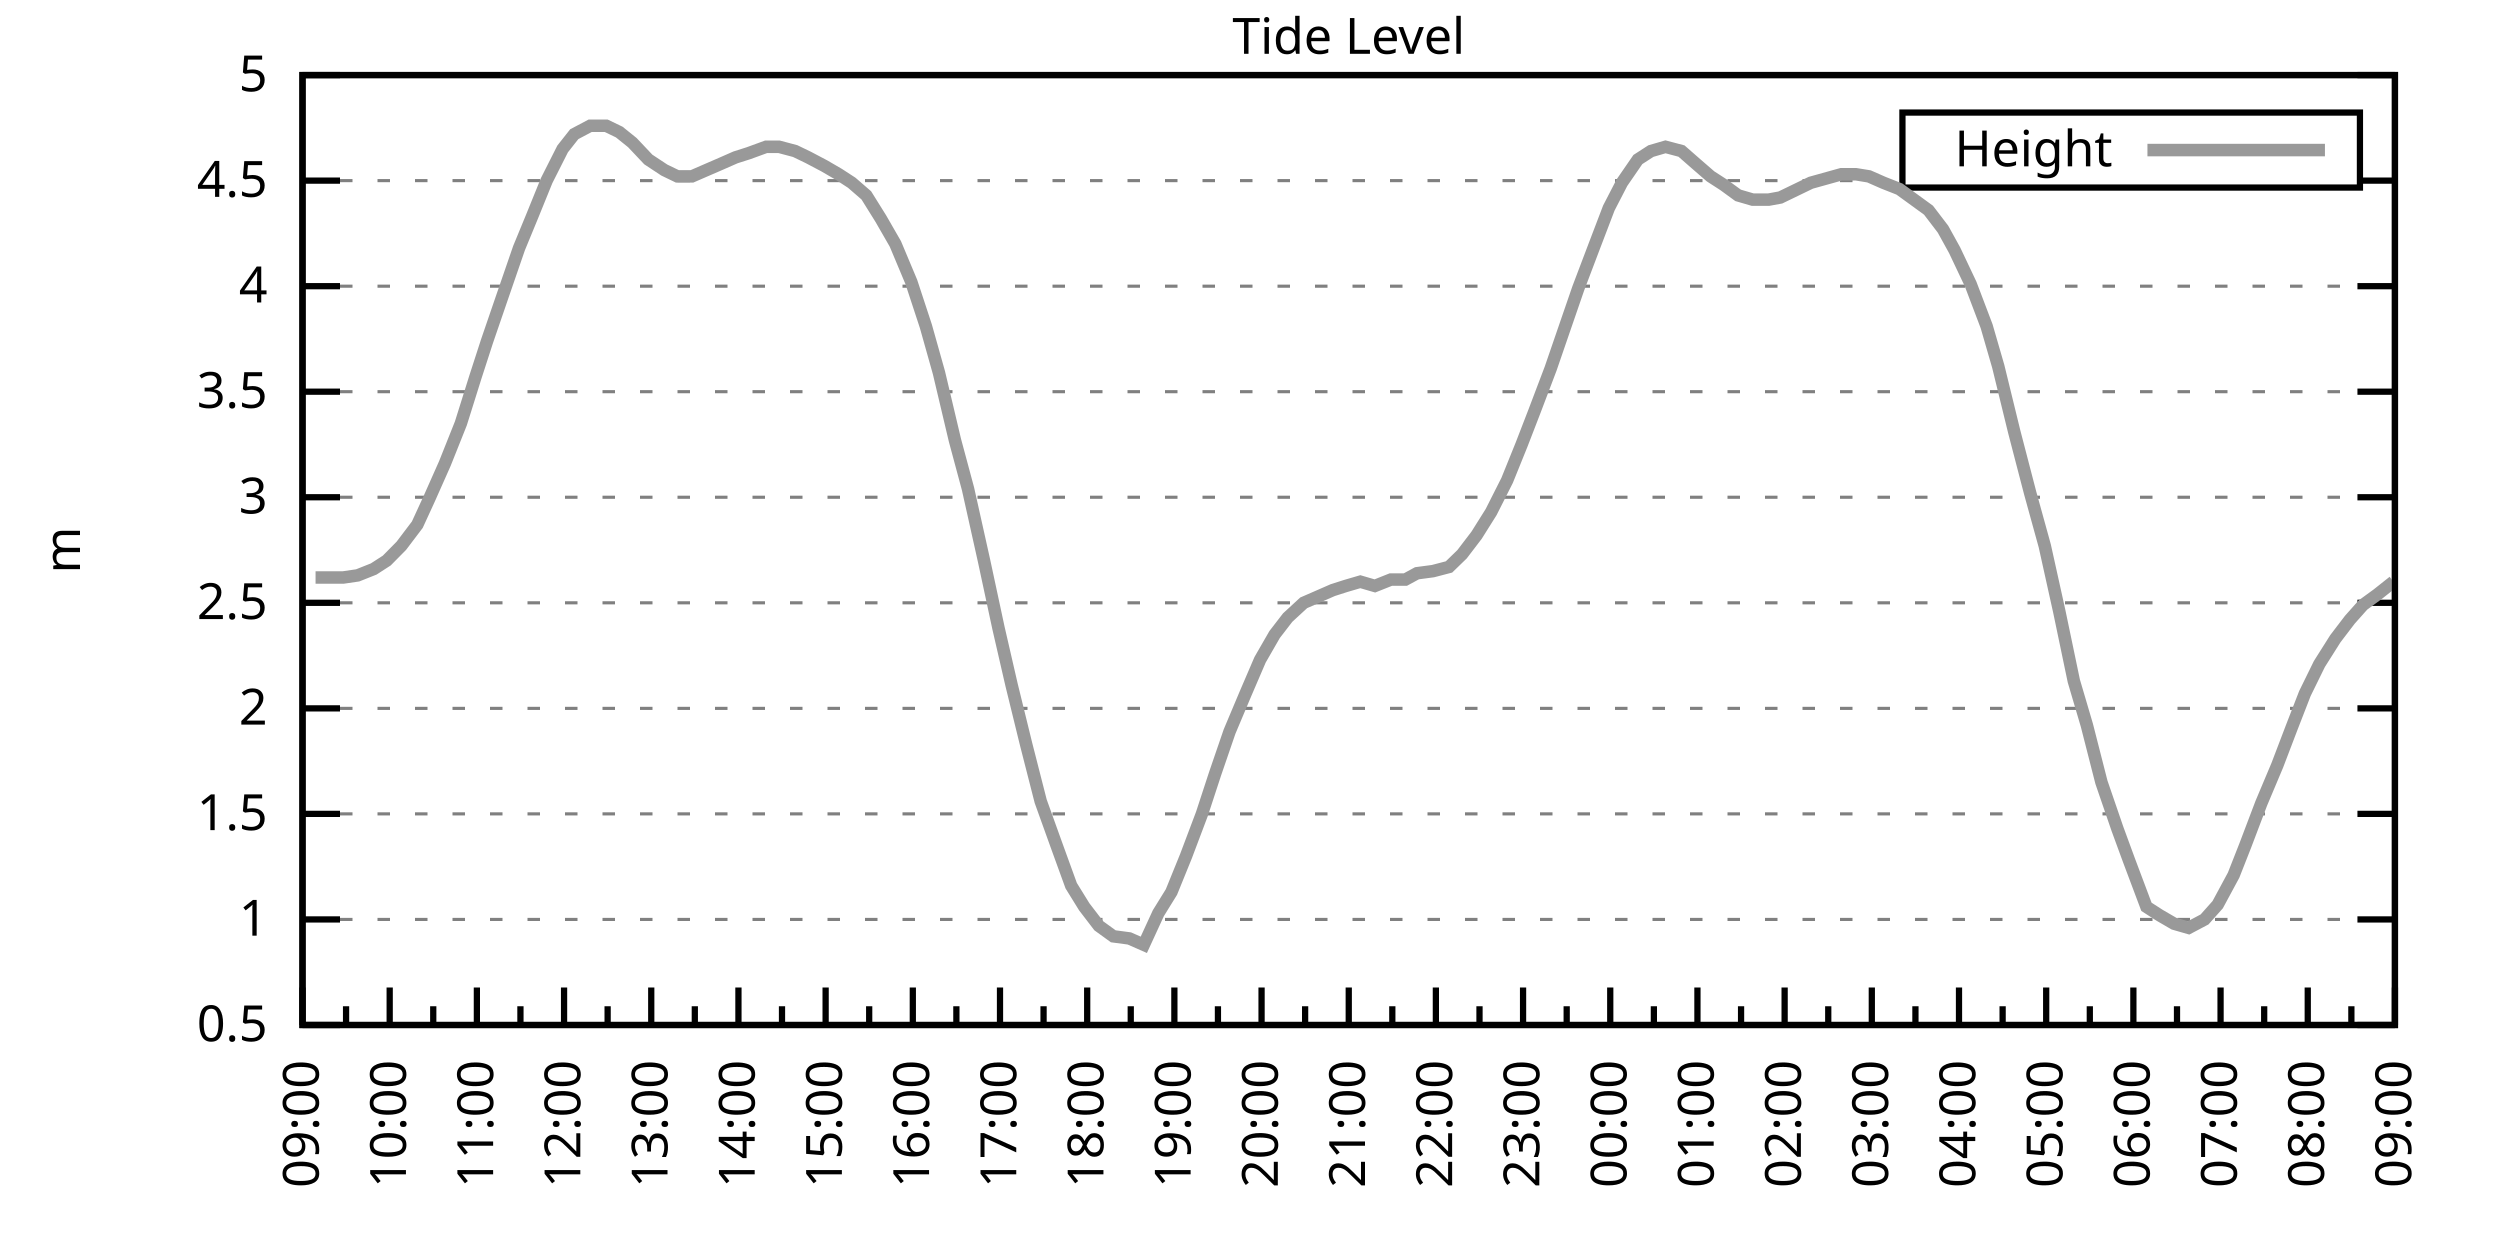
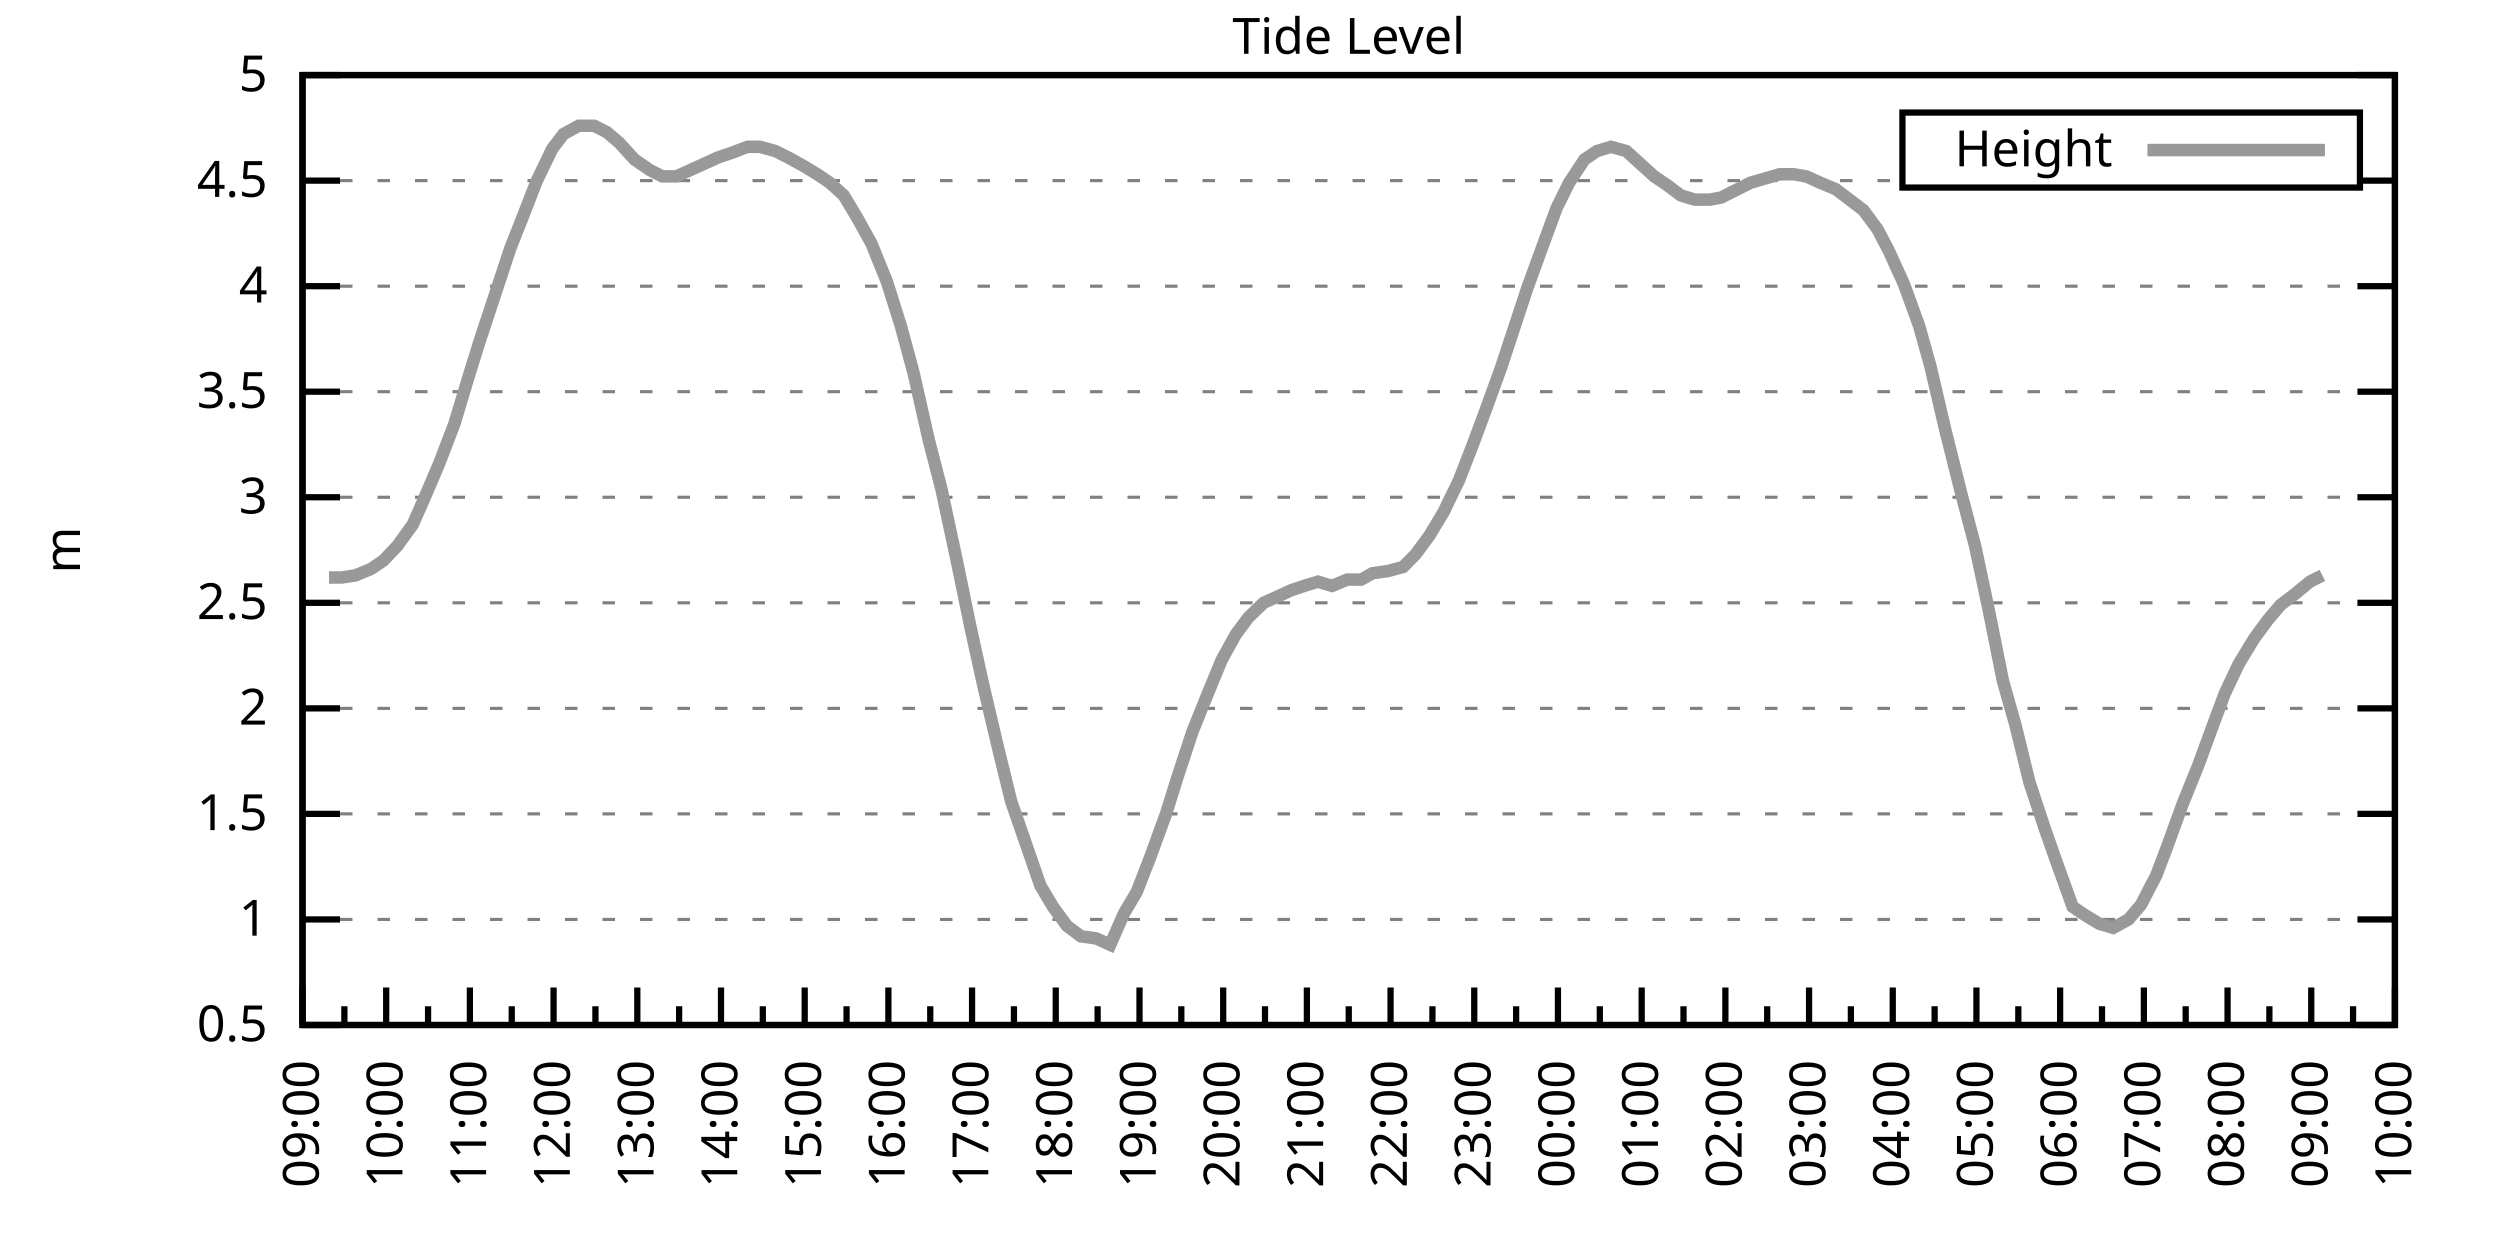
<svg xmlns="http://www.w3.org/2000/svg" xmlns:xlink="http://www.w3.org/1999/xlink" width="400" height="200" viewBox="0 0 400 200">
  <g id="gnuplot_canvas">
    <rect x="0" y="0" width="400" height="200" fill="none" />
    <defs>
      <circle id="gpDot" r="0.5" stroke-width="0.5" stroke="currentColor" />
      <path id="gpPt0" stroke-width="0.333" stroke="currentColor" d="M-1,0 h2 M0,-1 v2" />
      <path id="gpPt1" stroke-width="0.333" stroke="currentColor" d="M-1,-1 L1,1 M1,-1 L-1,1" />
      <path id="gpPt2" stroke-width="0.333" stroke="currentColor" d="M-1,0 L1,0 M0,-1 L0,1 M-1,-1 L1,1 M-1,1 L1,-1" />
      <rect id="gpPt3" stroke-width="0.333" stroke="currentColor" x="-1" y="-1" width="2" height="2" />
      <rect id="gpPt4" stroke-width="0.333" stroke="currentColor" fill="currentColor" x="-1" y="-1" width="2" height="2" />
      <circle id="gpPt5" stroke-width="0.333" stroke="currentColor" cx="0" cy="0" r="1" />
      <use xlink:href="#gpPt5" id="gpPt6" fill="currentColor" stroke="none" />
      <path id="gpPt7" stroke-width="0.333" stroke="currentColor" d="M0,-1.33 L-1.33,0.67 L1.33,0.67 z" />
      <use xlink:href="#gpPt7" id="gpPt8" fill="currentColor" stroke="none" />
      <use xlink:href="#gpPt7" id="gpPt9" stroke="currentColor" transform="rotate(180)" />
      <use xlink:href="#gpPt9" id="gpPt10" fill="currentColor" stroke="none" />
      <use xlink:href="#gpPt3" id="gpPt11" stroke="currentColor" transform="rotate(45)" />
      <use xlink:href="#gpPt11" id="gpPt12" fill="currentColor" stroke="none" />
      <path id="gpPt13" stroke-width="0.333" stroke="currentColor" d="M0,1.330 L1.265,0.411 L0.782,-1.067 L-0.782,-1.076 L-1.265,0.411 z" />
      <use xlink:href="#gpPt13" id="gpPt14" fill="currentColor" stroke="none" />
      <filter id="textbox" filterUnits="objectBoundingBox" x="0" y="0" height="1" width="1">
        <feFlood flood-color="white" flood-opacity="1" result="bgnd" />
        <feComposite in="SourceGraphic" in2="bgnd" operator="atop" />
      </filter>
      <filter id="greybox" filterUnits="objectBoundingBox" x="0" y="0" height="1" width="1">
        <feFlood flood-color="lightgrey" flood-opacity="1" result="grey" />
        <feComposite in="SourceGraphic" in2="grey" operator="atop" />
      </filter>
    </defs>
    <g fill="none" color="white" stroke="currentColor" stroke-width="1.00" stroke-linecap="butt" stroke-linejoin="miter">
</g>
    <g fill="none" color="black" stroke="currentColor" stroke-width="1.00" stroke-linecap="butt" stroke-linejoin="miter">
      <g stroke="none" shape-rendering="crispEdges">
        <polygon fill="rgb(255, 255, 255)" points="48.40,164.00 383.18,164.00 383.18,12.02 48.40,12.02 " />
      </g>
    </g>
    <g fill="none" color="black" stroke="currentColor" stroke-width="1.00" stroke-linecap="butt" stroke-linejoin="miter">
</g>
    <g fill="none" color="black" stroke="black" stroke-width="0.50" stroke-linecap="butt" stroke-linejoin="miter">
</g>
    <g fill="none" color="gray" stroke="currentColor" stroke-width="0.50" stroke-linecap="butt" stroke-linejoin="miter">
      <path stroke="gray" stroke-dasharray="2,4" class="gridline" d="M48.40,164.00 L383.19,164.00  " />
    </g>
    <g fill="none" color="gray" stroke="gray" stroke-width="1.00" stroke-linecap="butt" stroke-linejoin="miter">
</g>
    <g fill="none" color="black" stroke="currentColor" stroke-width="1.00" stroke-linecap="butt" stroke-linejoin="miter">
      <path stroke="black" d="M48.40,164.00 L54.40,164.00 M383.19,164.00 L377.19,164.00  " />
      <g transform="translate(42.80,166.60)" stroke="none" fill="black" font-family="Sans" font-size="8.00" text-anchor="end">
        <text>
          <tspan font-family="Sans"> 0.5</tspan>
        </text>
      </g>
    </g>
    <g fill="none" color="black" stroke="currentColor" stroke-width="1.00" stroke-linecap="butt" stroke-linejoin="miter">
</g>
    <g fill="none" color="black" stroke="black" stroke-width="0.50" stroke-linecap="butt" stroke-linejoin="miter">
</g>
    <g fill="none" color="gray" stroke="currentColor" stroke-width="0.50" stroke-linecap="butt" stroke-linejoin="miter">
      <path stroke="gray" stroke-dasharray="2,4" class="gridline" d="M48.40,147.11 L383.19,147.11  " />
    </g>
    <g fill="none" color="gray" stroke="gray" stroke-width="1.00" stroke-linecap="butt" stroke-linejoin="miter">
</g>
    <g fill="none" color="black" stroke="currentColor" stroke-width="1.00" stroke-linecap="butt" stroke-linejoin="miter">
      <path stroke="black" d="M48.40,147.11 L54.40,147.11 M383.19,147.11 L377.19,147.11  " />
      <g transform="translate(42.80,149.71)" stroke="none" fill="black" font-family="Sans" font-size="8.00" text-anchor="end">
        <text>
          <tspan font-family="Sans"> 1</tspan>
        </text>
      </g>
    </g>
    <g fill="none" color="black" stroke="currentColor" stroke-width="1.00" stroke-linecap="butt" stroke-linejoin="miter">
</g>
    <g fill="none" color="black" stroke="black" stroke-width="0.50" stroke-linecap="butt" stroke-linejoin="miter">
</g>
    <g fill="none" color="gray" stroke="currentColor" stroke-width="0.50" stroke-linecap="butt" stroke-linejoin="miter">
      <path stroke="gray" stroke-dasharray="2,4" class="gridline" d="M48.40,130.22 L383.19,130.22  " />
    </g>
    <g fill="none" color="gray" stroke="gray" stroke-width="1.00" stroke-linecap="butt" stroke-linejoin="miter">
</g>
    <g fill="none" color="black" stroke="currentColor" stroke-width="1.00" stroke-linecap="butt" stroke-linejoin="miter">
      <path stroke="black" d="M48.40,130.22 L54.40,130.22 M383.19,130.22 L377.19,130.22  " />
      <g transform="translate(42.80,132.82)" stroke="none" fill="black" font-family="Sans" font-size="8.00" text-anchor="end">
        <text>
          <tspan font-family="Sans"> 1.5</tspan>
        </text>
      </g>
    </g>
    <g fill="none" color="black" stroke="currentColor" stroke-width="1.00" stroke-linecap="butt" stroke-linejoin="miter">
</g>
    <g fill="none" color="black" stroke="black" stroke-width="0.50" stroke-linecap="butt" stroke-linejoin="miter">
</g>
    <g fill="none" color="gray" stroke="currentColor" stroke-width="0.50" stroke-linecap="butt" stroke-linejoin="miter">
      <path stroke="gray" stroke-dasharray="2,4" class="gridline" d="M48.40,113.34 L383.19,113.34  " />
    </g>
    <g fill="none" color="gray" stroke="gray" stroke-width="1.00" stroke-linecap="butt" stroke-linejoin="miter">
</g>
    <g fill="none" color="black" stroke="currentColor" stroke-width="1.00" stroke-linecap="butt" stroke-linejoin="miter">
      <path stroke="black" d="M48.40,113.34 L54.40,113.34 M383.19,113.34 L377.19,113.34  " />
      <g transform="translate(42.80,115.94)" stroke="none" fill="black" font-family="Sans" font-size="8.00" text-anchor="end">
        <text>
          <tspan font-family="Sans"> 2</tspan>
        </text>
      </g>
    </g>
    <g fill="none" color="black" stroke="currentColor" stroke-width="1.00" stroke-linecap="butt" stroke-linejoin="miter">
</g>
    <g fill="none" color="black" stroke="black" stroke-width="0.50" stroke-linecap="butt" stroke-linejoin="miter">
</g>
    <g fill="none" color="gray" stroke="currentColor" stroke-width="0.50" stroke-linecap="butt" stroke-linejoin="miter">
      <path stroke="gray" stroke-dasharray="2,4" class="gridline" d="M48.40,96.45 L383.19,96.45  " />
    </g>
    <g fill="none" color="gray" stroke="gray" stroke-width="1.00" stroke-linecap="butt" stroke-linejoin="miter">
</g>
    <g fill="none" color="black" stroke="currentColor" stroke-width="1.00" stroke-linecap="butt" stroke-linejoin="miter">
      <path stroke="black" d="M48.40,96.45 L54.40,96.45 M383.19,96.45 L377.19,96.45  " />
      <g transform="translate(42.80,99.05)" stroke="none" fill="black" font-family="Sans" font-size="8.00" text-anchor="end">
        <text>
          <tspan font-family="Sans"> 2.5</tspan>
        </text>
      </g>
    </g>
    <g fill="none" color="black" stroke="currentColor" stroke-width="1.00" stroke-linecap="butt" stroke-linejoin="miter">
</g>
    <g fill="none" color="black" stroke="black" stroke-width="0.50" stroke-linecap="butt" stroke-linejoin="miter">
</g>
    <g fill="none" color="gray" stroke="currentColor" stroke-width="0.50" stroke-linecap="butt" stroke-linejoin="miter">
      <path stroke="gray" stroke-dasharray="2,4" class="gridline" d="M48.40,79.56 L383.19,79.56  " />
    </g>
    <g fill="none" color="gray" stroke="gray" stroke-width="1.00" stroke-linecap="butt" stroke-linejoin="miter">
</g>
    <g fill="none" color="black" stroke="currentColor" stroke-width="1.00" stroke-linecap="butt" stroke-linejoin="miter">
      <path stroke="black" d="M48.40,79.56 L54.40,79.56 M383.19,79.56 L377.19,79.56  " />
      <g transform="translate(42.80,82.16)" stroke="none" fill="black" font-family="Sans" font-size="8.00" text-anchor="end">
        <text>
          <tspan font-family="Sans"> 3</tspan>
        </text>
      </g>
    </g>
    <g fill="none" color="black" stroke="currentColor" stroke-width="1.00" stroke-linecap="butt" stroke-linejoin="miter">
</g>
    <g fill="none" color="black" stroke="black" stroke-width="0.50" stroke-linecap="butt" stroke-linejoin="miter">
</g>
    <g fill="none" color="gray" stroke="currentColor" stroke-width="0.50" stroke-linecap="butt" stroke-linejoin="miter">
      <path stroke="gray" stroke-dasharray="2,4" class="gridline" d="M48.40,62.67 L383.19,62.67  " />
    </g>
    <g fill="none" color="gray" stroke="gray" stroke-width="1.00" stroke-linecap="butt" stroke-linejoin="miter">
</g>
    <g fill="none" color="black" stroke="currentColor" stroke-width="1.00" stroke-linecap="butt" stroke-linejoin="miter">
      <path stroke="black" d="M48.40,62.67 L54.40,62.67 M383.19,62.67 L377.19,62.67  " />
      <g transform="translate(42.80,65.27)" stroke="none" fill="black" font-family="Sans" font-size="8.00" text-anchor="end">
        <text>
          <tspan font-family="Sans"> 3.5</tspan>
        </text>
      </g>
    </g>
    <g fill="none" color="black" stroke="currentColor" stroke-width="1.00" stroke-linecap="butt" stroke-linejoin="miter">
</g>
    <g fill="none" color="black" stroke="black" stroke-width="0.50" stroke-linecap="butt" stroke-linejoin="miter">
</g>
    <g fill="none" color="gray" stroke="currentColor" stroke-width="0.50" stroke-linecap="butt" stroke-linejoin="miter">
      <path stroke="gray" stroke-dasharray="2,4" class="gridline" d="M48.40,45.79 L383.19,45.79  " />
    </g>
    <g fill="none" color="gray" stroke="gray" stroke-width="1.00" stroke-linecap="butt" stroke-linejoin="miter">
</g>
    <g fill="none" color="black" stroke="currentColor" stroke-width="1.00" stroke-linecap="butt" stroke-linejoin="miter">
      <path stroke="black" d="M48.40,45.79 L54.40,45.79 M383.19,45.79 L377.19,45.79  " />
      <g transform="translate(42.80,48.39)" stroke="none" fill="black" font-family="Sans" font-size="8.00" text-anchor="end">
        <text>
          <tspan font-family="Sans"> 4</tspan>
        </text>
      </g>
    </g>
    <g fill="none" color="black" stroke="currentColor" stroke-width="1.00" stroke-linecap="butt" stroke-linejoin="miter">
</g>
    <g fill="none" color="black" stroke="black" stroke-width="0.50" stroke-linecap="butt" stroke-linejoin="miter">
</g>
    <g fill="none" color="gray" stroke="currentColor" stroke-width="0.50" stroke-linecap="butt" stroke-linejoin="miter">
      <path stroke="gray" stroke-dasharray="2,4" class="gridline" d="M48.40,28.90 L304.39,28.90 M377.59,28.90 L383.19,28.90  " />
    </g>
    <g fill="none" color="gray" stroke="gray" stroke-width="1.00" stroke-linecap="butt" stroke-linejoin="miter">
</g>
    <g fill="none" color="black" stroke="currentColor" stroke-width="1.00" stroke-linecap="butt" stroke-linejoin="miter">
      <path stroke="black" d="M48.40,28.90 L54.40,28.90 M383.19,28.90 L377.19,28.90  " />
      <g transform="translate(42.80,31.50)" stroke="none" fill="black" font-family="Sans" font-size="8.00" text-anchor="end">
        <text>
          <tspan font-family="Sans"> 4.5</tspan>
        </text>
      </g>
    </g>
    <g fill="none" color="black" stroke="currentColor" stroke-width="1.00" stroke-linecap="butt" stroke-linejoin="miter">
</g>
    <g fill="none" color="black" stroke="black" stroke-width="0.50" stroke-linecap="butt" stroke-linejoin="miter">
</g>
    <g fill="none" color="gray" stroke="currentColor" stroke-width="0.50" stroke-linecap="butt" stroke-linejoin="miter">
      <path stroke="gray" stroke-dasharray="2,4" class="gridline" d="M48.40,12.01 L383.19,12.01  " />
    </g>
    <g fill="none" color="gray" stroke="gray" stroke-width="1.00" stroke-linecap="butt" stroke-linejoin="miter">
</g>
    <g fill="none" color="black" stroke="currentColor" stroke-width="1.00" stroke-linecap="butt" stroke-linejoin="miter">
      <path stroke="black" d="M48.40,12.01 L54.40,12.01 M383.19,12.01 L377.19,12.01  " />
      <g transform="translate(42.80,14.61)" stroke="none" fill="black" font-family="Sans" font-size="8.00" text-anchor="end">
        <text>
          <tspan font-family="Sans"> 5</tspan>
        </text>
      </g>
    </g>
    <g fill="none" color="black" stroke="currentColor" stroke-width="1.00" stroke-linecap="butt" stroke-linejoin="miter">
      <path stroke="black" d="M48.40,164.00 L48.40,158.00  " />
      <g transform="translate(51.00,169.60) rotate(270)" stroke="none" fill="black" font-family="Sans" font-size="8.00" text-anchor="end">
        <text>
          <tspan font-family="Sans">09:00</tspan>
        </text>
      </g>
    </g>
    <g fill="none" color="black" stroke="currentColor" stroke-width="1.00" stroke-linecap="butt" stroke-linejoin="miter">
-       <path stroke="black" d="M55.37,164.00 L55.37,161.00 M62.35,164.00 L62.35,158.00  " />
-       <g transform="translate(64.95,169.60) rotate(270)" stroke="none" fill="black" font-family="Sans" font-size="8.00" text-anchor="end">
+       <path stroke="black" d="M55.10,164.00 L55.10,161.00 M61.79,164.00 L61.79,158.00  " />
+       <g transform="translate(64.39,169.60) rotate(270)" stroke="none" fill="black" font-family="Sans" font-size="8.00" text-anchor="end">
        <text>
          <tspan font-family="Sans">10:00</tspan>
        </text>
      </g>
    </g>
    <g fill="none" color="black" stroke="currentColor" stroke-width="1.00" stroke-linecap="butt" stroke-linejoin="miter">
-       <path stroke="black" d="M69.32,164.00 L69.32,161.00 M76.30,164.00 L76.30,158.00  " />
-       <g transform="translate(78.90,169.60) rotate(270)" stroke="none" fill="black" font-family="Sans" font-size="8.00" text-anchor="end">
+       <path stroke="black" d="M68.49,164.00 L68.49,161.00 M75.18,164.00 L75.18,158.00  " />
+       <g transform="translate(77.78,169.60) rotate(270)" stroke="none" fill="black" font-family="Sans" font-size="8.00" text-anchor="end">
        <text>
          <tspan font-family="Sans">11:00</tspan>
        </text>
      </g>
    </g>
    <g fill="none" color="black" stroke="currentColor" stroke-width="1.00" stroke-linecap="butt" stroke-linejoin="miter">
-       <path stroke="black" d="M83.27,164.00 L83.27,161.00 M90.25,164.00 L90.25,158.00  " />
-       <g transform="translate(92.85,169.60) rotate(270)" stroke="none" fill="black" font-family="Sans" font-size="8.00" text-anchor="end">
+       <path stroke="black" d="M81.88,164.00 L81.88,161.00 M88.57,164.00 L88.57,158.00  " />
+       <g transform="translate(91.17,169.60) rotate(270)" stroke="none" fill="black" font-family="Sans" font-size="8.00" text-anchor="end">
        <text>
          <tspan font-family="Sans">12:00</tspan>
        </text>
      </g>
    </g>
    <g fill="none" color="black" stroke="currentColor" stroke-width="1.00" stroke-linecap="butt" stroke-linejoin="miter">
-       <path stroke="black" d="M97.22,164.00 L97.22,161.00 M104.20,164.00 L104.20,158.00  " />
-       <g transform="translate(106.80,169.60) rotate(270)" stroke="none" fill="black" font-family="Sans" font-size="8.00" text-anchor="end">
+       <path stroke="black" d="M95.27,164.00 L95.27,161.00 M101.97,164.00 L101.97,158.00  " />
+       <g transform="translate(104.57,169.60) rotate(270)" stroke="none" fill="black" font-family="Sans" font-size="8.00" text-anchor="end">
        <text>
          <tspan font-family="Sans">13:00</tspan>
        </text>
      </g>
    </g>
    <g fill="none" color="black" stroke="currentColor" stroke-width="1.00" stroke-linecap="butt" stroke-linejoin="miter">
-       <path stroke="black" d="M111.17,164.00 L111.17,161.00 M118.15,164.00 L118.15,158.00  " />
-       <g transform="translate(120.75,169.60) rotate(270)" stroke="none" fill="black" font-family="Sans" font-size="8.00" text-anchor="end">
+       <path stroke="black" d="M108.66,164.00 L108.66,161.00 M115.36,164.00 L115.36,158.00  " />
+       <g transform="translate(117.96,169.60) rotate(270)" stroke="none" fill="black" font-family="Sans" font-size="8.00" text-anchor="end">
        <text>
          <tspan font-family="Sans">14:00</tspan>
        </text>
      </g>
    </g>
    <g fill="none" color="black" stroke="currentColor" stroke-width="1.00" stroke-linecap="butt" stroke-linejoin="miter">
-       <path stroke="black" d="M125.12,164.00 L125.12,161.00 M132.10,164.00 L132.10,158.00  " />
-       <g transform="translate(134.70,169.60) rotate(270)" stroke="none" fill="black" font-family="Sans" font-size="8.00" text-anchor="end">
+       <path stroke="black" d="M122.05,164.00 L122.05,161.00 M128.75,164.00 L128.75,158.00  " />
+       <g transform="translate(131.35,169.60) rotate(270)" stroke="none" fill="black" font-family="Sans" font-size="8.00" text-anchor="end">
        <text>
          <tspan font-family="Sans">15:00</tspan>
        </text>
      </g>
    </g>
    <g fill="none" color="black" stroke="currentColor" stroke-width="1.00" stroke-linecap="butt" stroke-linejoin="miter">
-       <path stroke="black" d="M139.07,164.00 L139.07,161.00 M146.05,164.00 L146.05,158.00  " />
-       <g transform="translate(148.65,169.60) rotate(270)" stroke="none" fill="black" font-family="Sans" font-size="8.00" text-anchor="end">
+       <path stroke="black" d="M135.45,164.00 L135.45,161.00 M142.14,164.00 L142.14,158.00  " />
+       <g transform="translate(144.74,169.60) rotate(270)" stroke="none" fill="black" font-family="Sans" font-size="8.00" text-anchor="end">
        <text>
          <tspan font-family="Sans">16:00</tspan>
        </text>
      </g>
    </g>
    <g fill="none" color="black" stroke="currentColor" stroke-width="1.00" stroke-linecap="butt" stroke-linejoin="miter">
-       <path stroke="black" d="M153.02,164.00 L153.02,161.00 M160.00,164.00 L160.00,158.00  " />
-       <g transform="translate(162.60,169.60) rotate(270)" stroke="none" fill="black" font-family="Sans" font-size="8.00" text-anchor="end">
+       <path stroke="black" d="M148.84,164.00 L148.84,161.00 M155.53,164.00 L155.53,158.00  " />
+       <g transform="translate(158.13,169.60) rotate(270)" stroke="none" fill="black" font-family="Sans" font-size="8.00" text-anchor="end">
        <text>
          <tspan font-family="Sans">17:00</tspan>
        </text>
      </g>
    </g>
    <g fill="none" color="black" stroke="currentColor" stroke-width="1.00" stroke-linecap="butt" stroke-linejoin="miter">
-       <path stroke="black" d="M166.97,164.00 L166.97,161.00 M173.95,164.00 L173.95,158.00  " />
-       <g transform="translate(176.55,169.60) rotate(270)" stroke="none" fill="black" font-family="Sans" font-size="8.00" text-anchor="end">
+       <path stroke="black" d="M162.23,164.00 L162.23,161.00 M168.92,164.00 L168.92,158.00  " />
+       <g transform="translate(171.52,169.60) rotate(270)" stroke="none" fill="black" font-family="Sans" font-size="8.00" text-anchor="end">
        <text>
          <tspan font-family="Sans">18:00</tspan>
        </text>
      </g>
    </g>
    <g fill="none" color="black" stroke="currentColor" stroke-width="1.00" stroke-linecap="butt" stroke-linejoin="miter">
-       <path stroke="black" d="M180.92,164.00 L180.92,161.00 M187.90,164.00 L187.90,158.00  " />
-       <g transform="translate(190.50,169.60) rotate(270)" stroke="none" fill="black" font-family="Sans" font-size="8.00" text-anchor="end">
+       <path stroke="black" d="M175.62,164.00 L175.62,161.00 M182.32,164.00 L182.32,158.00  " />
+       <g transform="translate(184.92,169.60) rotate(270)" stroke="none" fill="black" font-family="Sans" font-size="8.00" text-anchor="end">
        <text>
          <tspan font-family="Sans">19:00</tspan>
        </text>
      </g>
    </g>
    <g fill="none" color="black" stroke="currentColor" stroke-width="1.00" stroke-linecap="butt" stroke-linejoin="miter">
-       <path stroke="black" d="M194.87,164.00 L194.87,161.00 M201.85,164.00 L201.85,158.00  " />
-       <g transform="translate(204.45,169.60) rotate(270)" stroke="none" fill="black" font-family="Sans" font-size="8.00" text-anchor="end">
+       <path stroke="black" d="M189.01,164.00 L189.01,161.00 M195.71,164.00 L195.71,158.00  " />
+       <g transform="translate(198.31,169.60) rotate(270)" stroke="none" fill="black" font-family="Sans" font-size="8.00" text-anchor="end">
        <text>
          <tspan font-family="Sans">20:00</tspan>
        </text>
      </g>
    </g>
    <g fill="none" color="black" stroke="currentColor" stroke-width="1.00" stroke-linecap="butt" stroke-linejoin="miter">
-       <path stroke="black" d="M208.82,164.00 L208.82,161.00 M215.80,164.00 L215.80,158.00  " />
-       <g transform="translate(218.40,169.60) rotate(270)" stroke="none" fill="black" font-family="Sans" font-size="8.00" text-anchor="end">
+       <path stroke="black" d="M202.40,164.00 L202.40,161.00 M209.10,164.00 L209.10,158.00  " />
+       <g transform="translate(211.70,169.60) rotate(270)" stroke="none" fill="black" font-family="Sans" font-size="8.00" text-anchor="end">
        <text>
          <tspan font-family="Sans">21:00</tspan>
        </text>
      </g>
    </g>
    <g fill="none" color="black" stroke="currentColor" stroke-width="1.00" stroke-linecap="butt" stroke-linejoin="miter">
-       <path stroke="black" d="M222.77,164.00 L222.77,161.00 M229.74,164.00 L229.74,158.00  " />
-       <g transform="translate(232.34,169.60) rotate(270)" stroke="none" fill="black" font-family="Sans" font-size="8.00" text-anchor="end">
+       <path stroke="black" d="M215.80,164.00 L215.80,161.00 M222.49,164.00 L222.49,158.00  " />
+       <g transform="translate(225.09,169.60) rotate(270)" stroke="none" fill="black" font-family="Sans" font-size="8.00" text-anchor="end">
        <text>
          <tspan font-family="Sans">22:00</tspan>
        </text>
      </g>
    </g>
    <g fill="none" color="black" stroke="currentColor" stroke-width="1.00" stroke-linecap="butt" stroke-linejoin="miter">
-       <path stroke="black" d="M236.72,164.00 L236.72,161.00 M243.69,164.00 L243.69,158.00  " />
-       <g transform="translate(246.29,169.60) rotate(270)" stroke="none" fill="black" font-family="Sans" font-size="8.00" text-anchor="end">
+       <path stroke="black" d="M229.19,164.00 L229.19,161.00 M235.88,164.00 L235.88,158.00  " />
+       <g transform="translate(238.48,169.60) rotate(270)" stroke="none" fill="black" font-family="Sans" font-size="8.00" text-anchor="end">
        <text>
          <tspan font-family="Sans">23:00</tspan>
        </text>
      </g>
    </g>
    <g fill="none" color="black" stroke="currentColor" stroke-width="1.00" stroke-linecap="butt" stroke-linejoin="miter">
-       <path stroke="black" d="M250.67,164.00 L250.67,161.00 M257.64,164.00 L257.64,158.00  " />
-       <g transform="translate(260.24,169.60) rotate(270)" stroke="none" fill="black" font-family="Sans" font-size="8.00" text-anchor="end">
+       <path stroke="black" d="M242.58,164.00 L242.58,161.00 M249.27,164.00 L249.27,158.00  " />
+       <g transform="translate(251.87,169.60) rotate(270)" stroke="none" fill="black" font-family="Sans" font-size="8.00" text-anchor="end">
        <text>
          <tspan font-family="Sans">00:00</tspan>
        </text>
      </g>
    </g>
    <g fill="none" color="black" stroke="currentColor" stroke-width="1.00" stroke-linecap="butt" stroke-linejoin="miter">
-       <path stroke="black" d="M264.62,164.00 L264.62,161.00 M271.59,164.00 L271.59,158.00  " />
-       <g transform="translate(274.19,169.60) rotate(270)" stroke="none" fill="black" font-family="Sans" font-size="8.00" text-anchor="end">
+       <path stroke="black" d="M255.97,164.00 L255.97,161.00 M262.67,164.00 L262.67,158.00  " />
+       <g transform="translate(265.27,169.60) rotate(270)" stroke="none" fill="black" font-family="Sans" font-size="8.00" text-anchor="end">
        <text>
          <tspan font-family="Sans">01:00</tspan>
        </text>
      </g>
    </g>
    <g fill="none" color="black" stroke="currentColor" stroke-width="1.00" stroke-linecap="butt" stroke-linejoin="miter">
-       <path stroke="black" d="M278.57,164.00 L278.57,161.00 M285.54,164.00 L285.54,158.00  " />
-       <g transform="translate(288.14,169.60) rotate(270)" stroke="none" fill="black" font-family="Sans" font-size="8.00" text-anchor="end">
+       <path stroke="black" d="M269.36,164.00 L269.36,161.00 M276.06,164.00 L276.06,158.00  " />
+       <g transform="translate(278.66,169.60) rotate(270)" stroke="none" fill="black" font-family="Sans" font-size="8.00" text-anchor="end">
        <text>
          <tspan font-family="Sans">02:00</tspan>
        </text>
      </g>
    </g>
    <g fill="none" color="black" stroke="currentColor" stroke-width="1.00" stroke-linecap="butt" stroke-linejoin="miter">
-       <path stroke="black" d="M292.52,164.00 L292.52,161.00 M299.49,164.00 L299.49,158.00  " />
-       <g transform="translate(302.09,169.60) rotate(270)" stroke="none" fill="black" font-family="Sans" font-size="8.00" text-anchor="end">
+       <path stroke="black" d="M282.75,164.00 L282.75,161.00 M289.45,164.00 L289.45,158.00  " />
+       <g transform="translate(292.05,169.60) rotate(270)" stroke="none" fill="black" font-family="Sans" font-size="8.00" text-anchor="end">
        <text>
          <tspan font-family="Sans">03:00</tspan>
        </text>
      </g>
    </g>
    <g fill="none" color="black" stroke="currentColor" stroke-width="1.00" stroke-linecap="butt" stroke-linejoin="miter">
-       <path stroke="black" d="M306.47,164.00 L306.47,161.00 M313.44,164.00 L313.44,158.00  " />
-       <g transform="translate(316.04,169.60) rotate(270)" stroke="none" fill="black" font-family="Sans" font-size="8.00" text-anchor="end">
+       <path stroke="black" d="M296.14,164.00 L296.14,161.00 M302.84,164.00 L302.84,158.00  " />
+       <g transform="translate(305.44,169.60) rotate(270)" stroke="none" fill="black" font-family="Sans" font-size="8.00" text-anchor="end">
        <text>
          <tspan font-family="Sans">04:00</tspan>
        </text>
      </g>
    </g>
    <g fill="none" color="black" stroke="currentColor" stroke-width="1.00" stroke-linecap="butt" stroke-linejoin="miter">
-       <path stroke="black" d="M320.42,164.00 L320.42,161.00 M327.39,164.00 L327.39,158.00  " />
-       <g transform="translate(329.99,169.60) rotate(270)" stroke="none" fill="black" font-family="Sans" font-size="8.00" text-anchor="end">
+       <path stroke="black" d="M309.54,164.00 L309.54,161.00 M316.23,164.00 L316.23,158.00  " />
+       <g transform="translate(318.83,169.60) rotate(270)" stroke="none" fill="black" font-family="Sans" font-size="8.00" text-anchor="end">
        <text>
          <tspan font-family="Sans">05:00</tspan>
        </text>
      </g>
    </g>
    <g fill="none" color="black" stroke="currentColor" stroke-width="1.00" stroke-linecap="butt" stroke-linejoin="miter">
-       <path stroke="black" d="M334.37,164.00 L334.37,161.00 M341.34,164.00 L341.34,158.00  " />
-       <g transform="translate(343.94,169.60) rotate(270)" stroke="none" fill="black" font-family="Sans" font-size="8.00" text-anchor="end">
+       <path stroke="black" d="M322.93,164.00 L322.93,161.00 M329.62,164.00 L329.62,158.00  " />
+       <g transform="translate(332.22,169.60) rotate(270)" stroke="none" fill="black" font-family="Sans" font-size="8.00" text-anchor="end">
        <text>
          <tspan font-family="Sans">06:00</tspan>
        </text>
      </g>
    </g>
    <g fill="none" color="black" stroke="currentColor" stroke-width="1.00" stroke-linecap="butt" stroke-linejoin="miter">
-       <path stroke="black" d="M348.32,164.00 L348.32,161.00 M355.29,164.00 L355.29,158.00  " />
-       <g transform="translate(357.89,169.60) rotate(270)" stroke="none" fill="black" font-family="Sans" font-size="8.00" text-anchor="end">
+       <path stroke="black" d="M336.32,164.00 L336.32,161.00 M343.02,164.00 L343.02,158.00  " />
+       <g transform="translate(345.62,169.60) rotate(270)" stroke="none" fill="black" font-family="Sans" font-size="8.00" text-anchor="end">
        <text>
          <tspan font-family="Sans">07:00</tspan>
        </text>
      </g>
    </g>
    <g fill="none" color="black" stroke="currentColor" stroke-width="1.00" stroke-linecap="butt" stroke-linejoin="miter">
-       <path stroke="black" d="M362.27,164.00 L362.27,161.00 M369.24,164.00 L369.24,158.00  " />
-       <g transform="translate(371.84,169.60) rotate(270)" stroke="none" fill="black" font-family="Sans" font-size="8.00" text-anchor="end">
+       <path stroke="black" d="M349.71,164.00 L349.71,161.00 M356.41,164.00 L356.41,158.00  " />
+       <g transform="translate(359.01,169.60) rotate(270)" stroke="none" fill="black" font-family="Sans" font-size="8.00" text-anchor="end">
        <text>
          <tspan font-family="Sans">08:00</tspan>
        </text>
      </g>
    </g>
    <g fill="none" color="black" stroke="currentColor" stroke-width="1.00" stroke-linecap="butt" stroke-linejoin="miter">
-       <path stroke="black" d="M376.22,164.00 L376.22,161.00 M383.19,164.00 L383.19,158.00  " />
+       <path stroke="black" d="M363.10,164.00 L363.10,161.00 M369.80,164.00 L369.80,158.00  " />
+       <g transform="translate(372.40,169.60) rotate(270)" stroke="none" fill="black" font-family="Sans" font-size="8.00" text-anchor="end">
+         <text>
+           <tspan font-family="Sans">09:00</tspan>
+         </text>
+       </g>
+     </g>
+     <g fill="none" color="black" stroke="currentColor" stroke-width="1.00" stroke-linecap="butt" stroke-linejoin="miter">
+       <path stroke="black" d="M376.49,164.00 L376.49,161.00 M383.19,164.00 L383.19,158.00  " />
      <g transform="translate(385.79,169.60) rotate(270)" stroke="none" fill="black" font-family="Sans" font-size="8.00" text-anchor="end">
        <text>
-           <tspan font-family="Sans">09:00</tspan>
+           <tspan font-family="Sans">10:00</tspan>
        </text>
      </g>
    </g>
    <g fill="none" color="black" stroke="currentColor" stroke-width="1.00" stroke-linecap="butt" stroke-linejoin="miter">
</g>
    <g fill="none" color="black" stroke="currentColor" stroke-width="1.00" stroke-linecap="butt" stroke-linejoin="miter">
      <path stroke="black" d="M48.40,12.01 L48.40,164.00 L383.19,164.00 L383.19,12.01 L48.40,12.01 Z  " />
    </g>
    <g fill="none" color="black" stroke="currentColor" stroke-width="1.00" stroke-linecap="butt" stroke-linejoin="miter">
      <g transform="translate(12.80,88.01) rotate(270)" stroke="none" fill="black" font-family="Sans" font-size="8.00" text-anchor="middle">
        <text>
          <tspan font-family="Sans">m</tspan>
        </text>
      </g>
    </g>
    <g fill="none" color="black" stroke="currentColor" stroke-width="1.00" stroke-linecap="butt" stroke-linejoin="miter">
</g>
    <g fill="none" color="black" stroke="currentColor" stroke-width="1.00" stroke-linecap="butt" stroke-linejoin="miter">
      <path stroke="black" d="M304.39,30.01 L304.39,18.01 L377.59,18.01 L377.59,30.01 L304.39,30.01 Z  " />
    </g>
    <g id="Tide_level_plot_1">
      <g fill="none" color="white" stroke="black" stroke-width="2.00" stroke-linecap="butt" stroke-linejoin="miter">
</g>
      <g fill="none" color="black" stroke="currentColor" stroke-width="2.00" stroke-linecap="butt" stroke-linejoin="miter">
        <g transform="translate(337.99,26.61)" stroke="none" fill="black" font-family="Sans" font-size="8.00" text-anchor="end">
          <text>
            <tspan font-family="Sans">Height</tspan>
          </text>
        </g>
      </g>
      <g fill="none" color="black" stroke="currentColor" stroke-width="2.00" stroke-linecap="butt" stroke-linejoin="miter">
-         <path stroke="rgb(153, 153, 153)" d="M343.59,24.01 L371.99,24.01 M50.49,92.40 L52.82,92.40 L54.91,92.40 L57.23,92.06 L59.79,91.04 L61.88,89.69   L64.21,87.33 L66.77,83.95 L68.63,79.90 L71.18,74.16 L73.74,67.74 L76.07,60.31 L77.93,54.57 L80.48,47.14   L83.04,39.71 L85.13,34.64 L87.46,28.90 L90.02,23.83 L91.88,21.47 L94.43,20.12 L96.99,20.12 L99.08,21.13   L101.18,22.82 L103.73,25.52 L106.29,27.21 L108.38,28.22 L110.71,28.22 L113.03,27.21 L115.36,26.20 L117.68,25.18   L119.78,24.51 L122.57,23.49 L124.66,23.49 L127.22,24.17 L129.31,25.18 L131.87,26.53 L134.19,27.88 L136.28,29.24   L138.61,31.26 L140.93,34.98 L143.26,39.03 L145.81,45.11 L148.14,52.20 L150.23,59.63 L152.79,70.44 L154.88,78.21   L157.44,89.69 L159.76,100.50 L161.86,109.62 L164.18,119.08 L166.51,128.20 L169.06,135.29 L171.39,141.71 L173.48,145.09   L175.81,148.13 L178.13,149.81 L180.69,150.15 L183.01,151.17 L185.34,146.10 L187.43,142.72 L189.76,136.98 L192.31,130.22   L194.41,123.81 L196.73,117.05 L199.29,110.97 L201.61,105.57 L203.94,101.52 L206.03,98.81 L208.59,96.45 L210.91,95.44   L213.24,94.42 L215.33,93.75 L217.65,93.07 L219.98,93.75 L222.54,92.73 L224.86,92.73 L226.72,91.72 L229.28,91.38   L231.84,90.71 L233.93,88.68 L236.25,85.64 L238.58,81.93 L241.14,76.86 L243.46,71.12 L245.55,65.71 L248.11,58.96   L250.20,52.88 L252.53,46.12 L255.09,39.37 L257.41,33.29 L259.50,29.24 L262.06,25.52 L264.15,24.17 L266.48,23.49   L269.04,24.17 L271.36,26.20 L273.69,28.22 L275.78,29.57 L278.10,31.26 L280.43,31.94 L282.99,31.94 L284.85,31.60   L287.64,30.25 L289.73,29.24 L294.61,27.88 L296.94,27.88 L299.03,28.22 L301.35,29.24 L303.91,30.25 L305.77,31.60   L308.56,33.63 L310.88,36.67 L312.74,40.04 L315.30,45.45 L317.86,52.20 L319.72,58.62 L322.28,69.09 L324.83,78.89   L327.16,87.33 L329.48,97.80 L331.81,108.95 L333.90,116.04 L336.23,125.16 L338.78,132.59 L340.64,137.66 L343.43,145.09   L345.53,146.44 L347.85,147.79 L350.18,148.46 L352.73,147.11 L354.83,144.75 L357.38,140.02 L359.24,135.29 L361.80,128.54   L364.36,122.46 L366.68,116.38 L368.78,110.97 L371.10,106.24 L373.66,102.19 L375.98,99.15 L378.08,96.79 L380.40,95.10   L382.96,93.07  " />
+         <path stroke="rgb(153, 153, 153)" d="M343.59,24.01 L371.99,24.01 M52.64,92.40 L54.65,92.40 L56.88,92.06 L59.34,91.04 L61.35,89.69 L63.58,87.33   L66.03,83.95 L67.82,79.90 L70.27,74.16 L72.73,67.74 L74.96,60.31 L76.75,54.57 L79.20,47.14 L81.66,39.71   L83.66,34.64 L85.90,28.90 L88.35,23.83 L90.14,21.47 L92.59,20.12 L95.05,20.12 L97.06,21.13 L99.06,22.82   L101.52,25.52 L103.98,27.21 L105.98,28.22 L108.22,28.22 L110.45,27.21 L112.68,26.20 L114.91,25.18 L116.92,24.51   L119.60,23.49 L121.61,23.49 L124.06,24.17 L126.07,25.18 L128.53,26.53 L130.76,27.88 L132.77,29.24 L135.00,31.26   L137.23,34.98 L139.46,39.03 L141.92,45.11 L144.15,52.20 L146.16,59.63 L148.61,70.44 L150.62,78.21 L153.08,89.69   L155.31,100.50 L157.32,109.62 L159.55,119.08 L161.78,128.20 L164.24,135.29 L166.47,141.71 L168.48,145.09 L170.71,148.13   L172.94,149.81 L175.40,150.15 L177.63,151.17 L179.86,146.10 L181.87,142.72 L184.10,136.98 L186.56,130.22 L188.57,123.81   L190.80,117.05 L193.25,110.97 L195.48,105.57 L197.72,101.52 L199.73,98.81 L202.18,96.45 L204.41,95.44 L206.64,94.42   L208.65,93.75 L210.88,93.07 L213.12,93.75 L215.57,92.73 L217.80,92.73 L219.59,91.72 L222.04,91.38 L224.50,90.71   L226.51,88.68 L228.74,85.64 L230.97,81.93 L233.43,76.86 L235.66,71.12 L237.67,65.71 L240.12,58.96 L242.13,52.88   L244.36,46.12 L246.82,39.37 L249.05,33.29 L251.06,29.24 L253.51,25.52 L255.52,24.17 L257.76,23.49 L260.21,24.17   L262.44,26.20 L264.67,28.22 L266.68,29.57 L268.92,31.26 L271.15,31.94 L273.60,31.94 L275.39,31.60 L278.07,30.25   L280.07,29.24 L284.76,27.88 L286.99,27.88 L289.00,28.22 L291.23,29.24 L293.69,30.25 L295.48,31.60 L298.15,33.63   L300.39,36.67 L302.17,40.04 L304.63,45.45 L307.08,52.20 L308.87,58.62 L311.32,69.09 L313.78,78.89 L316.01,87.33   L318.24,97.80 L320.47,108.95 L322.48,116.04 L324.71,125.16 L327.17,132.59 L328.95,137.66 L331.63,145.09 L333.64,146.44   L335.87,147.79 L338.10,148.46 L340.56,147.11 L342.57,144.75 L345.02,140.02 L346.81,135.29 L349.26,128.54 L351.72,122.46   L353.95,116.38 L355.96,110.97 L358.19,106.24 L360.65,102.19 L362.88,99.15 L364.89,96.79 L367.12,95.10 L369.58,93.07   L371.58,92.06  " />
      </g>
    </g>
    <g fill="none" color="black" stroke="currentColor" stroke-width="2.00" stroke-linecap="butt" stroke-linejoin="miter">
</g>
    <g fill="none" color="black" stroke="black" stroke-width="1.00" stroke-linecap="butt" stroke-linejoin="miter">
</g>
    <g fill="none" color="black" stroke="currentColor" stroke-width="1.00" stroke-linecap="butt" stroke-linejoin="miter">
      <path stroke="black" d="M48.40,12.01 L48.40,164.00 L383.19,164.00 L383.19,12.01 L48.40,12.01 Z  " />
    </g>
    <g fill="none" color="black" stroke="currentColor" stroke-width="1.00" stroke-linecap="butt" stroke-linejoin="miter">
      <g transform="translate(215.79,8.61)" stroke="none" fill="black" font-family="Sans" font-size="8.00" text-anchor="middle">
        <text>
          <tspan font-family="Sans">Tide Level</tspan>
        </text>
      </g>
    </g>
    <g fill="none" color="black" stroke="currentColor" stroke-width="1.00" stroke-linecap="butt" stroke-linejoin="miter">
</g>
  </g>
</svg>
